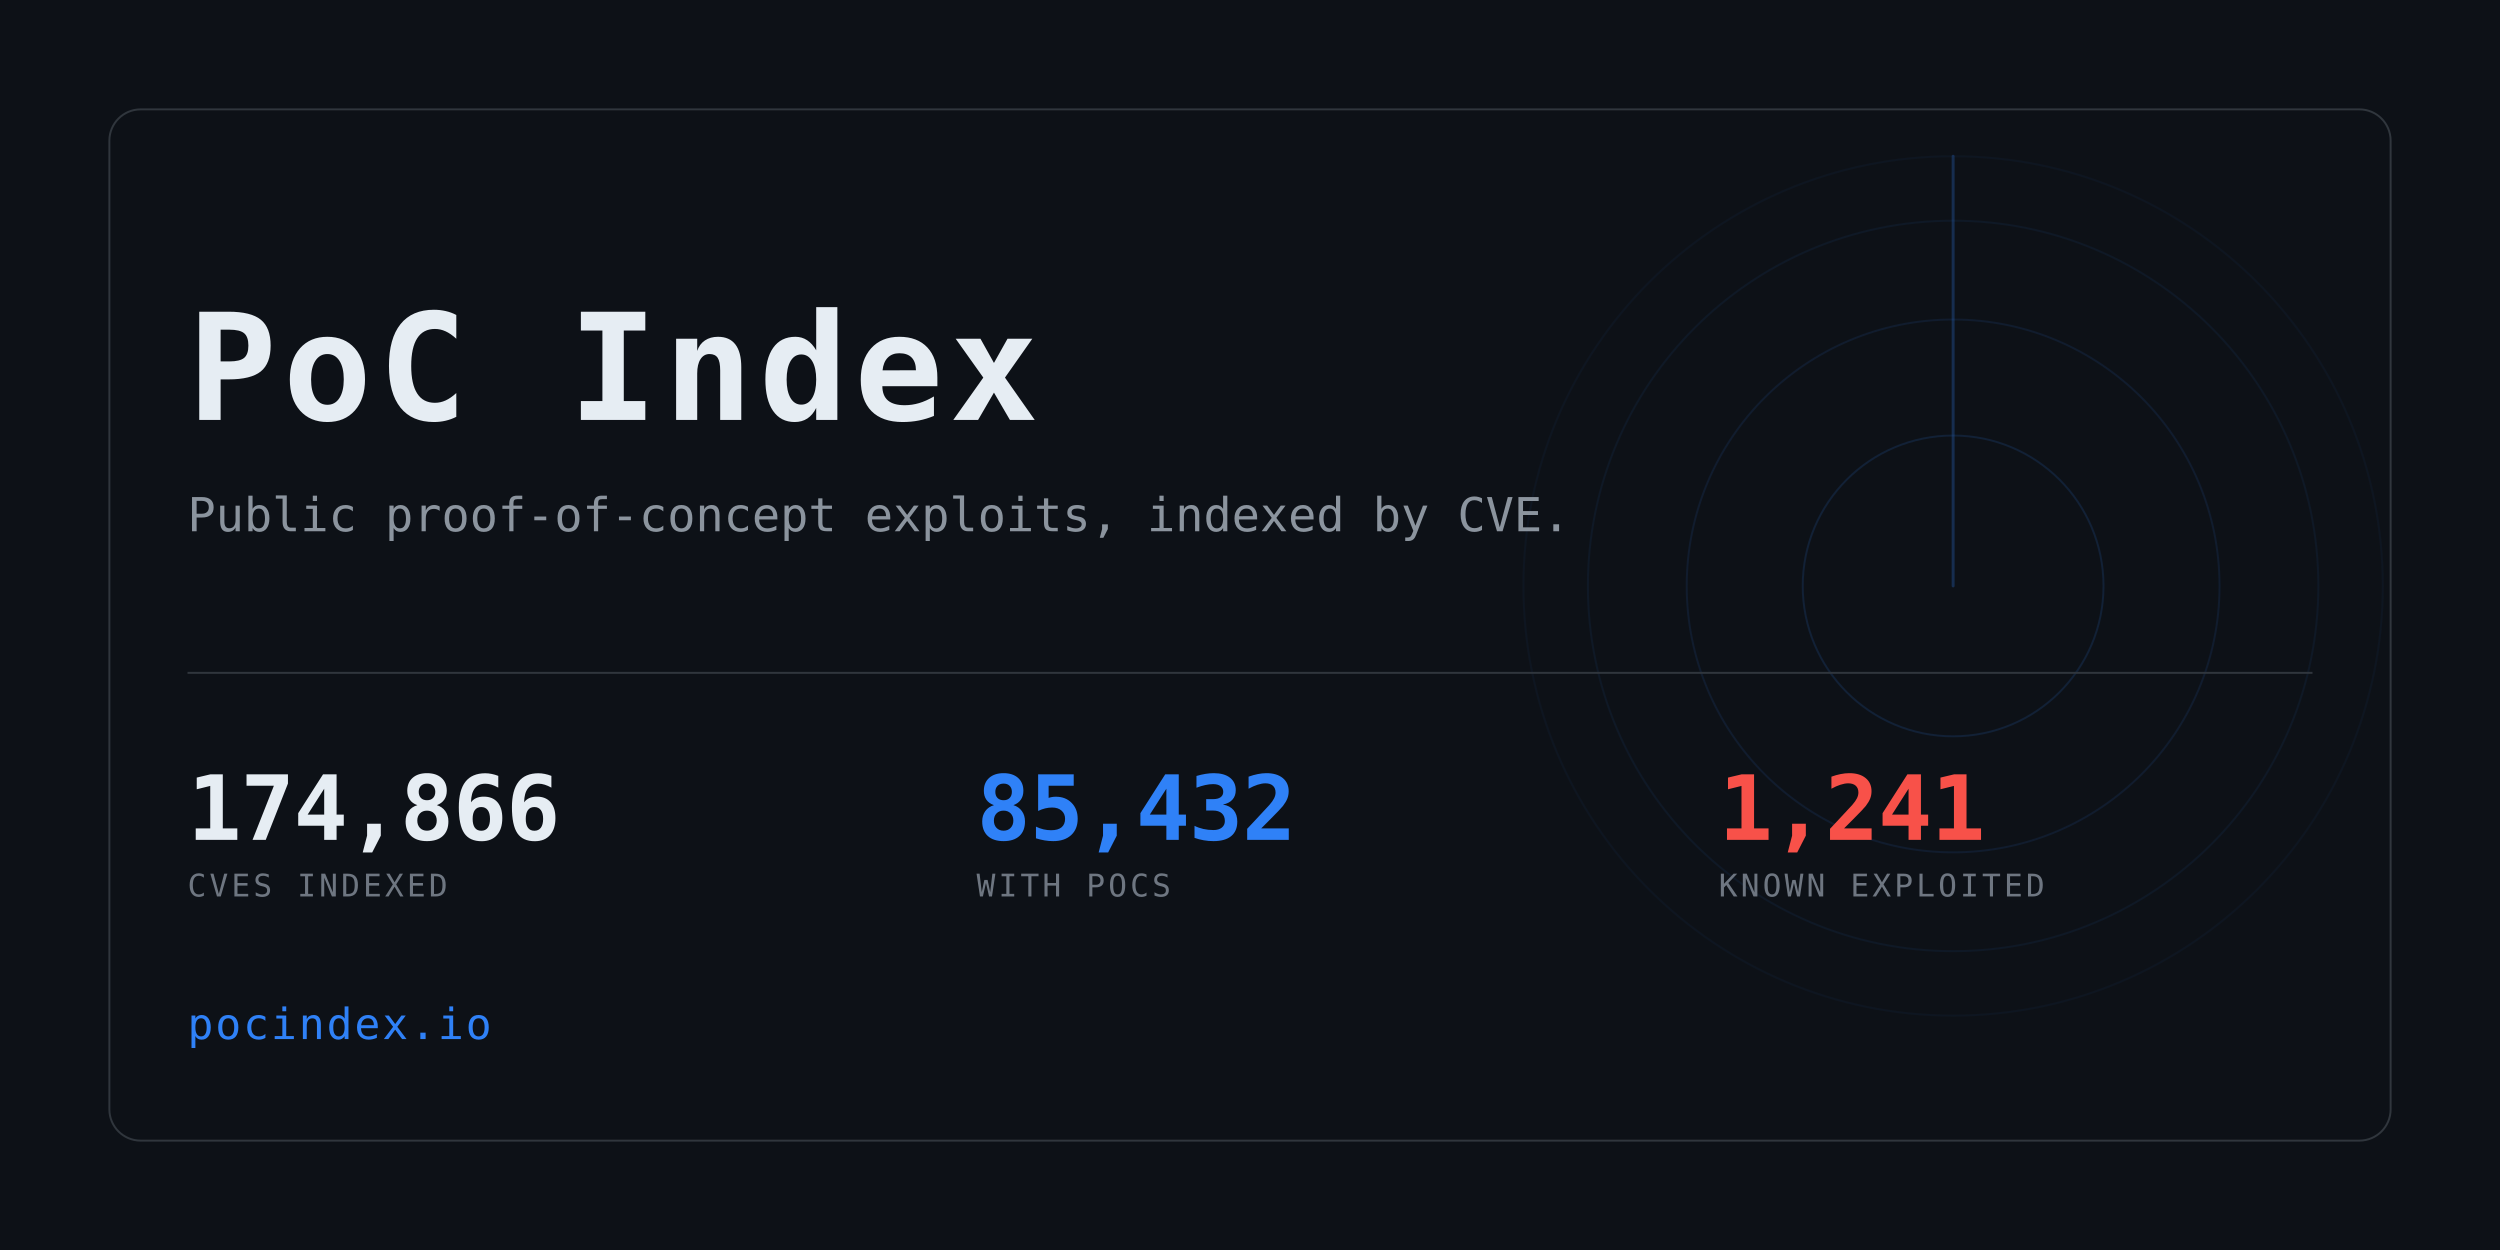
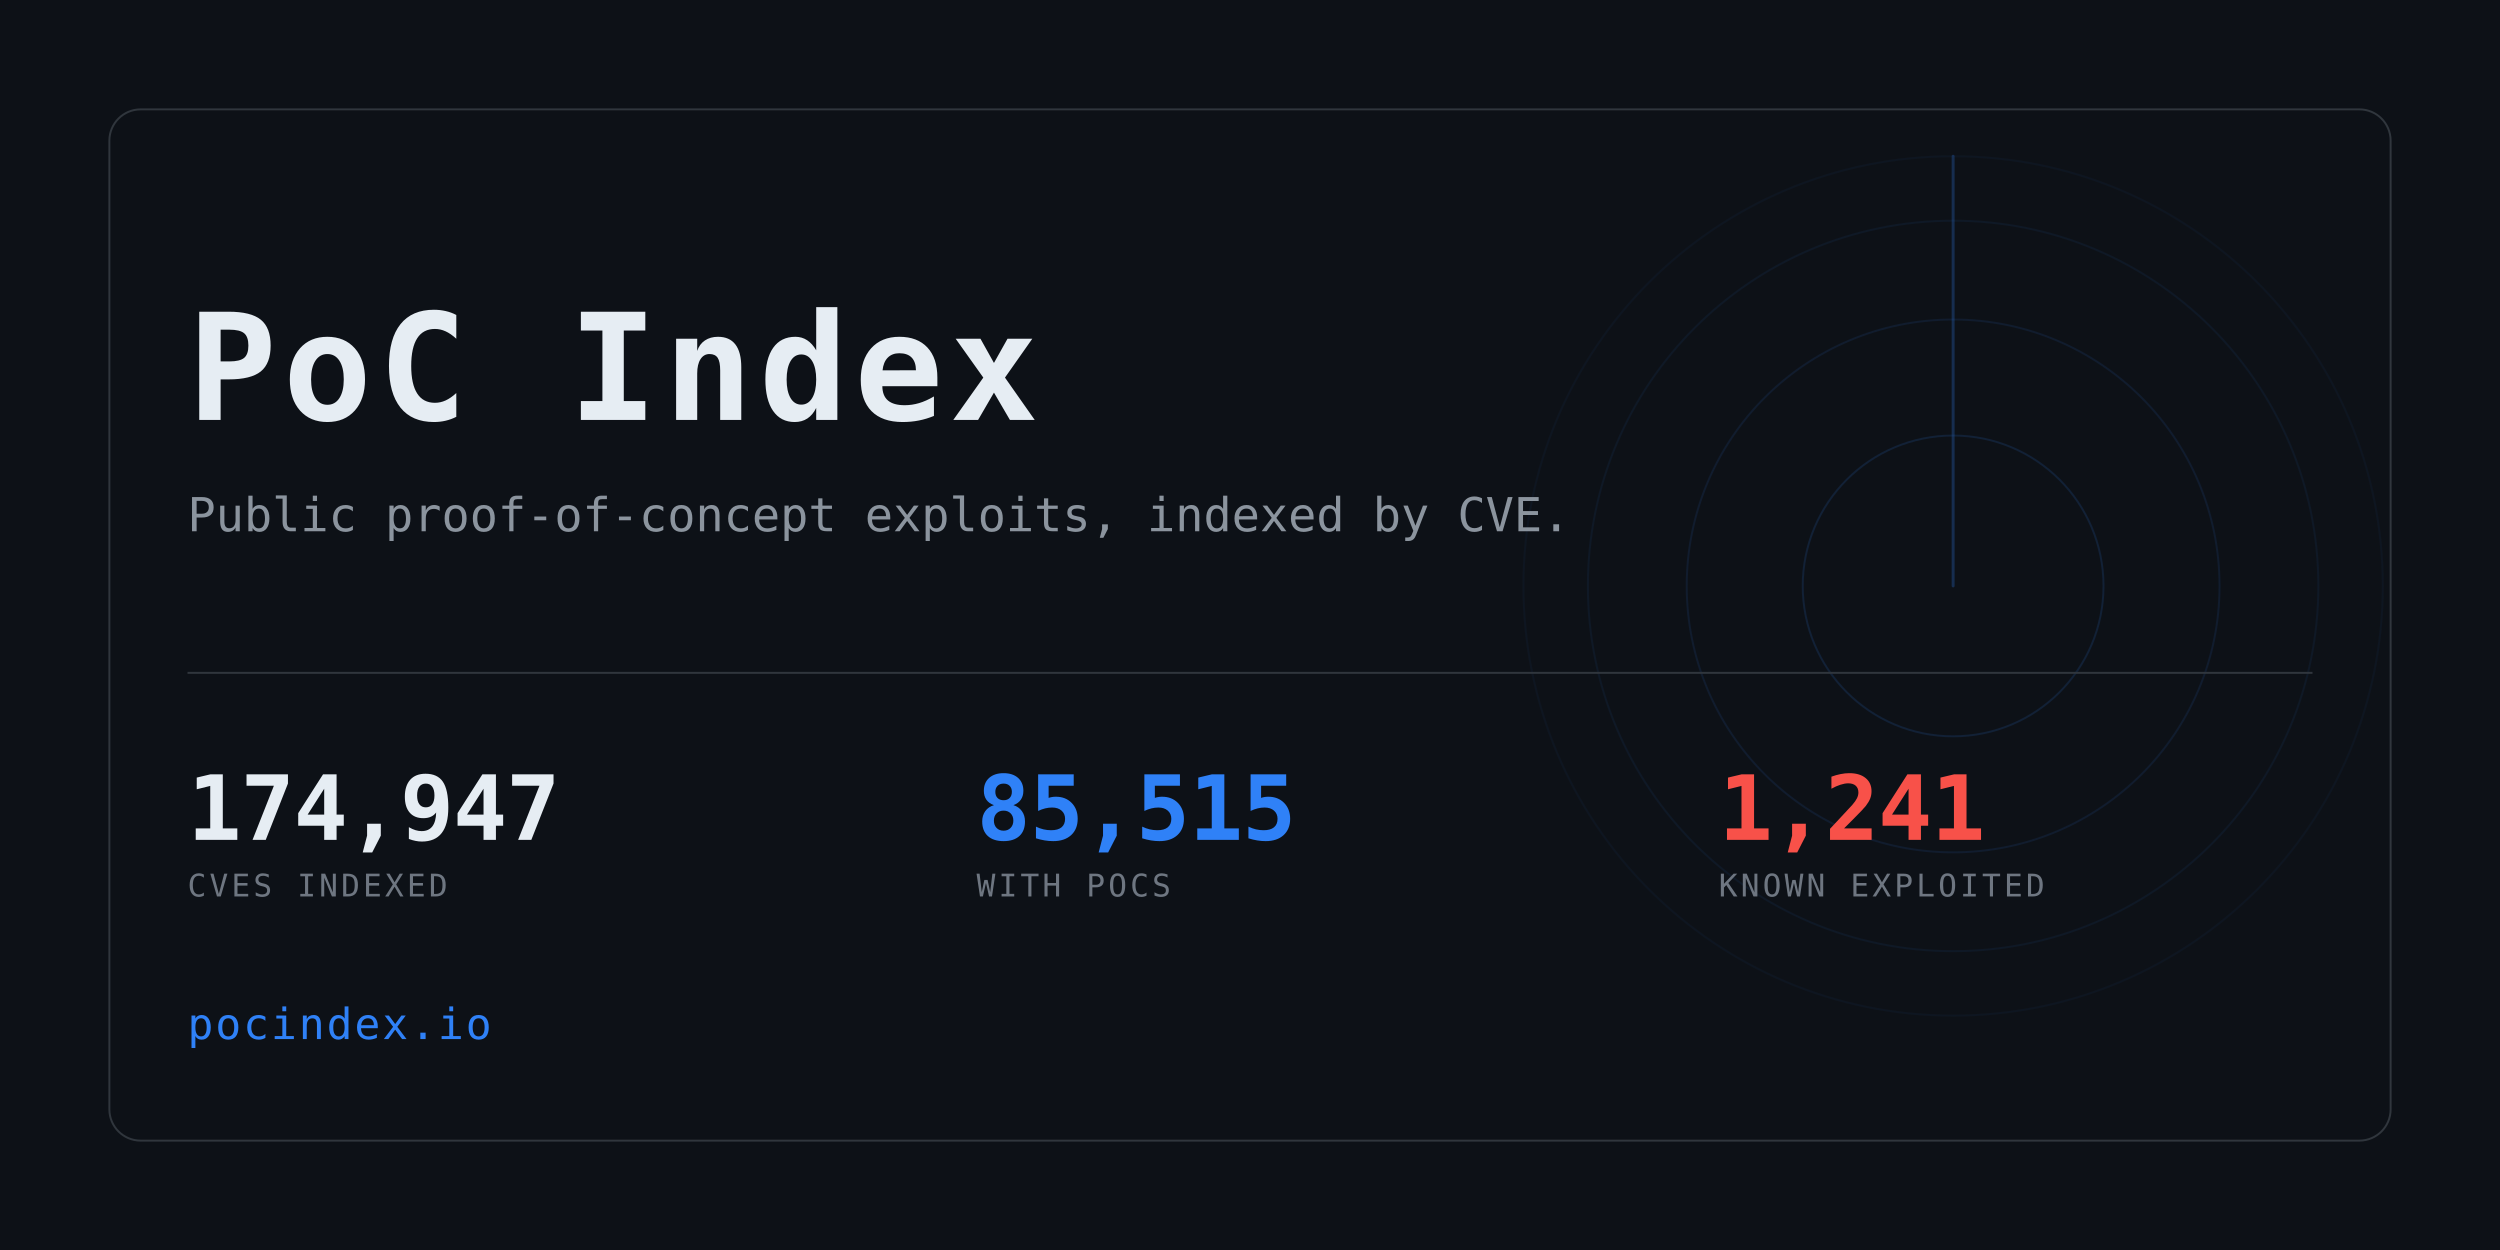
<svg xmlns="http://www.w3.org/2000/svg" width="1280" height="640" viewBox="0 0 1280 640" role="img" aria-label="PoC Index">
  <clipPath id="card">
    <rect x="56" y="56" width="1168" height="528" rx="16" />
  </clipPath>
  <rect width="1280" height="640" fill="#0d1117" />
  <g clip-path="url(#card)" opacity="0.6">
    <g>
      <circle cx="1000" cy="300" r="77.0" fill="none" stroke="#2f81f7" stroke-width="1" opacity="0.234" />
      <circle cx="1000" cy="300" r="136.4" fill="none" stroke="#2f81f7" stroke-width="1" opacity="0.169" />
      <circle cx="1000" cy="300" r="187.0" fill="none" stroke="#2f81f7" stroke-width="1" opacity="0.117" />
      <circle cx="1000" cy="300" r="220.0" fill="none" stroke="#2f81f7" stroke-width="1" opacity="0.078" />
      <line x1="1000" y1="300" x2="1000" y2="80.0" stroke="#2f81f7" stroke-width="1.5" stroke-linecap="round" opacity="0.416">
        <animateTransform attributeName="transform" type="rotate" from="0 1000 300" to="360 1000 300" dur="8s" repeatCount="indefinite" />
      </line>
    </g>
  </g>
  <rect x="56" y="56" width="1168" height="528" rx="16" fill="none" stroke="#30363d" />
  <text x="96" y="215" font-family="ui-monospace,SFMono-Regular,Menlo,Consolas,monospace" font-size="76" font-weight="700" fill="#e6edf3" letter-spacing="3">PoC Index</text>
  <text x="96" y="272" font-family="ui-monospace,SFMono-Regular,Menlo,Consolas,monospace" font-size="24" fill="#8b949e">
    Public proof-of-concept exploits, indexed by CVE.</text>
  <rect x="96" y="344" width="1088" height="1" fill="#30363d" />
-   <text x="96" y="430" font-family="ui-monospace,SFMono-Regular,Menlo,Consolas,monospace" font-size="46" font-weight="700" fill="#e6edf3" letter-spacing="-0.5">174,866</text>
+   <text x="96" y="430" font-family="ui-monospace,SFMono-Regular,Menlo,Consolas,monospace" font-size="46" font-weight="700" fill="#e6edf3" letter-spacing="-0.5">174,947</text>
  <text x="96" y="459" font-family="ui-monospace,SFMono-Regular,Menlo,Consolas,monospace" font-size="16" fill="#6e7681" letter-spacing="1.6">CVES INDEXED</text>
-   <text x="500" y="430" font-family="ui-monospace,SFMono-Regular,Menlo,Consolas,monospace" font-size="46" font-weight="700" fill="#2f81f7" letter-spacing="-0.5">85,432</text>
+   <text x="500" y="430" font-family="ui-monospace,SFMono-Regular,Menlo,Consolas,monospace" font-size="46" font-weight="700" fill="#2f81f7" letter-spacing="-0.5">85,515</text>
  <text x="500" y="459" font-family="ui-monospace,SFMono-Regular,Menlo,Consolas,monospace" font-size="16" fill="#6e7681" letter-spacing="1.6">WITH POCS</text>
  <text x="880" y="430" font-family="ui-monospace,SFMono-Regular,Menlo,Consolas,monospace" font-size="46" font-weight="700" fill="#f85149" letter-spacing="-0.5">1,241</text>
  <text x="880" y="459" font-family="ui-monospace,SFMono-Regular,Menlo,Consolas,monospace" font-size="16" fill="#6e7681" letter-spacing="1.6">KNOWN EXPLOITED</text>
  <text x="96" y="532" font-family="ui-monospace,SFMono-Regular,Menlo,Consolas,monospace" font-size="22" fill="#2f81f7" letter-spacing="1">pocindex.io</text>
</svg>
